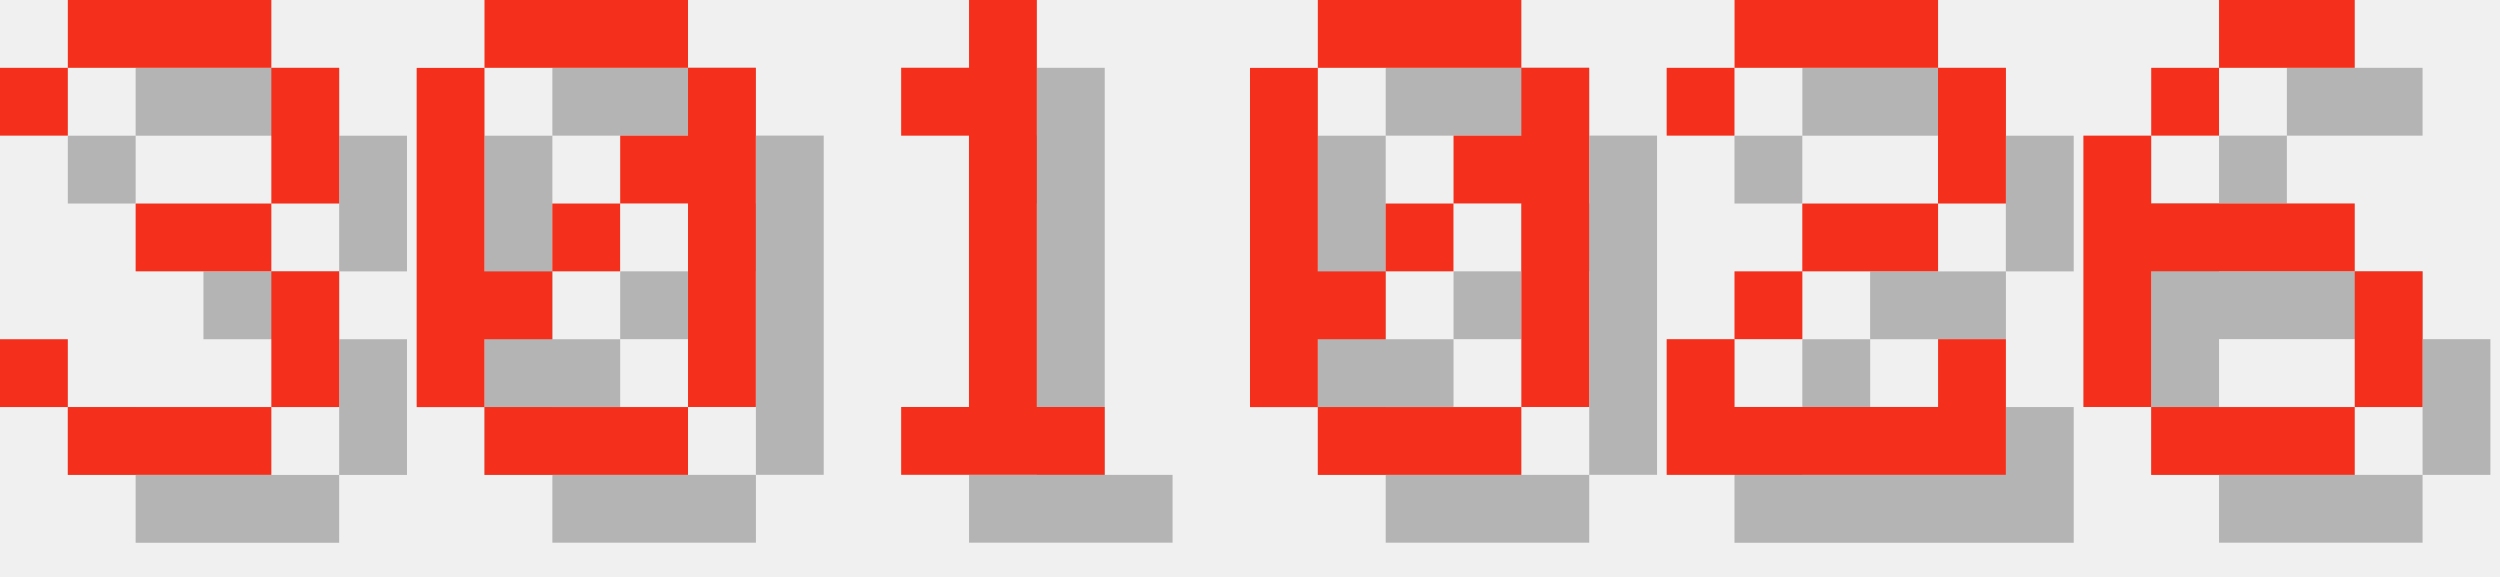
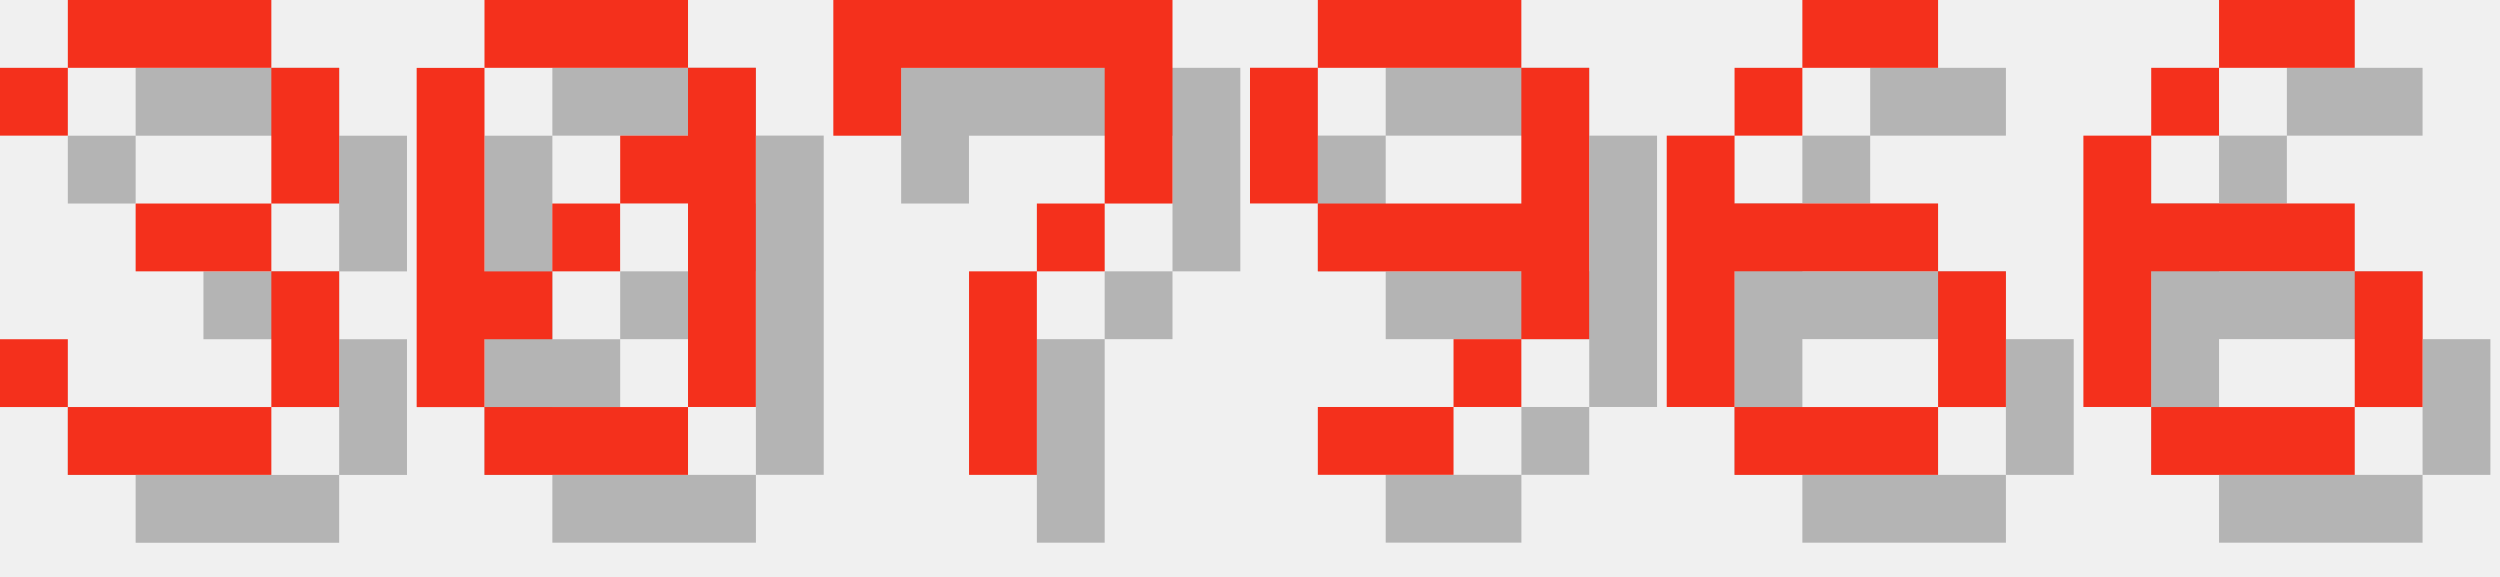
<svg xmlns="http://www.w3.org/2000/svg" version="1.1" width="156.0" height="36">
  <style>
        .text-foreground {
            fill: #F4301C;
        }
        .text-shadow {
            fill: #000000;
            fill-opacity: 0.25;
        }
    </style>
  <g class="digit" id="digit_3" transform="translate(0.0, 0), scale(4)">
    <path id="digit_3_shadow" class="text-shadow" d="m1.058 2.117v1.058h1.058v-1.058h3.175v2.117h-2.117v1.058h2.117v2.117h-3.175v-1.058h-1.058v1.058h1.058v1.058h3.175v-1.058h1.058v-2.117h-1.058v-1.058h1.058v-2.117h-1.058v-1.058h-3.175v1.058h-1.058z" fill-opacity=".5" style="paint-order:stroke fill markers" />
    <path id="digit_3_fg" class="text-foreground" d="m0 1.058v1.058h1.058v-1.058h3.175v2.117h-2.117v1.058h2.117v2.117h-3.175v-1.058h-1.058v1.058h1.058v1.058h3.175v-1.058h1.058v-2.117h-1.058v-1.058h1.058v-2.117h-1.058v-1.058h-3.175v1.058h-1.058z" fill="#fff" style="paint-order:stroke fill markers" />
  </g>
  <g class="digit" id="digit_0" transform="translate(26.0, 0), scale(4)">
    <path id="digit_0_shadow" class="text-shadow" d="m2.117 1.058v1.058h3.175v-1.058h-3.175zm3.175 1.058v1.058h-1.058v1.058h1.058v3.175h1.058v-5.292h-1.058zm0 5.292h-3.175v1.058h3.175v-1.058zm-3.175 0v-1.058h1.058v-1.058h-1.058v-3.175h-1.058v5.292h1.058zm1.058-2.117h1.058v-1.058h-1.058v1.058z" fill-opacity=".5" style="paint-order:stroke fill markers" />
    <path id="digit_0_fg" class="text-foreground" d="m1.058 0v1.058h3.175v-1.058h-3.175zm3.175 1.058v1.058h-1.058v1.058h1.058v3.175h1.058v-5.292h-1.058zm0 5.292h-3.175v1.058h3.175v-1.058zm-3.175 0v-1.058h1.058v-1.058h-1.058v-3.175h-1.058v5.292h1.058zm1.058-2.117h1.058v-1.058h-1.058v1.058z" fill="#fff" style="paint-order:stroke fill markers" />
  </g>
-   <g class="digit" id="digit_1" transform="translate(52.0, 0), scale(4)">
-     <path id="digit_1_shadow" class="text-shadow" d="m2.117 2.117v1.058h1.058v4.233h-1.058v1.058h3.175v-1.058h-1.058v-6.35h-1.058v1.058h-1.058z" fill-opacity=".5" style="paint-order:stroke fill markers" />
-     <path id="digit_1_fg" class="text-foreground" d="m1.058 1.058v1.058h1.058v4.233h-1.058v1.058h3.175v-1.058h-1.058v-6.35h-1.058v1.058h-1.058z" fill="#fff" style="paint-order:stroke fill markers" />
+   <g class="digit" id="digit_7" transform="translate(52.0, 0), scale(4)">
+     <path id="digit_7_shadow" class="text-shadow" d="m1.058 1.058 2e-6 2.117h1.058v-1.058h3.175v1.058l2e-7 1.058h-1.058v1.058h-1.058l4e-7 3.175 1.058 1e-7v-3.175h1.058v-1.058h1.058l5e-7 -1.058v-2.117z" fill-opacity=".5" style="paint-order:stroke fill markers" />
+     <path id="digit_7_fg" class="text-foreground" d="m0 0 2e-6 2.117h1.058v-1.058h3.175v1.058l2e-7 1.058h-1.058v1.058h-1.058l4e-7 3.175 1.058 1e-7v-3.175h1.058v-1.058h1.058l5e-7 -1.058v-2.117z" fill="#fff" style="paint-order:stroke fill markers" />
  </g>
-   <g class="digit" id="digit_0" transform="translate(78.0, 0), scale(4)">
-     <path id="digit_0_shadow" class="text-shadow" d="m2.117 1.058v1.058h3.175v-1.058h-3.175zm3.175 1.058v1.058h-1.058v1.058h1.058v3.175h1.058v-5.292h-1.058zm0 5.292h-3.175v1.058h3.175v-1.058zm-3.175 0v-1.058h1.058v-1.058h-1.058v-3.175h-1.058v5.292h1.058zm1.058-2.117h1.058v-1.058h-1.058v1.058z" fill-opacity=".5" style="paint-order:stroke fill markers" />
-     <path id="digit_0_fg" class="text-foreground" d="m1.058 0v1.058h3.175v-1.058h-3.175zm3.175 1.058v1.058h-1.058v1.058h1.058v3.175h1.058v-5.292h-1.058zm0 5.292h-3.175v1.058h3.175v-1.058zm-3.175 0v-1.058h1.058v-1.058h-1.058v-3.175h-1.058v5.292h1.058zm1.058-2.117h1.058v-1.058h-1.058v1.058z" fill="#fff" style="paint-order:stroke fill markers" />
+   <g class="digit" id="digit_9" transform="translate(78.0, 0), scale(4)">
+     <path id="digit_9_shadow" class="text-shadow" d="m2.117 1.058v1.058h3.175v-1.058h-3.175zm3.175 1.058v2.117h-3.175v1.058h3.175v1.058h1.058v-4.233h-1.058zm0 4.233h-1.058v1.058h1.058v-1.058zm-1.058 1.058h-2.117v1.058h2.117v-1.058zm-2.117-3.175v-2.117h-1.058v2.117h1.058z" fill-opacity=".5" style="paint-order:stroke fill markers" />
+     <path id="digit_9_fg" class="text-foreground" d="m1.058 0v1.058h3.175v-1.058h-3.175zm3.175 1.058v2.117h-3.175v1.058h3.175v1.058h1.058v-4.233h-1.058zm0 4.233h-1.058v1.058h1.058v-1.058zm-1.058 1.058h-2.117v1.058h2.117v-1.058zm-2.117-3.175v-2.117h-1.058v2.117h1.058z" fill="#fff" style="paint-order:stroke fill markers" />
  </g>
-   <g class="digit" id="digit_2" transform="translate(104.0, 0), scale(4)">
-     <path id="digit_2_shadow" class="text-shadow" d="m1.058 2.117v1.058h1.058v-1.058h3.175v2.117h-2.117v1.058h-1.058v1.058h-1.058v2.117h5.292v-2.117h-1.058v1.058h-3.175v-1.058h1.058v-1.058h2.117v-1.058h1.058v-2.117h-1.058v-1.058h-3.175v1.058h-1.058z" fill-opacity=".5" style="paint-order:stroke fill markers" />
-     <path id="digit_2_fg" class="text-foreground" d="m0 1.058v1.058h1.058v-1.058h3.175v2.117h-2.117v1.058h-1.058v1.058h-1.058v2.117h5.292v-2.117h-1.058v1.058h-3.175v-1.058h1.058v-1.058h2.117v-1.058h1.058v-2.117h-1.058v-1.058h-3.175v1.058h-1.058z" fill="#fff" style="paint-order:stroke fill markers" />
+   <g class="digit" id="digit_6" transform="translate(104.0, 0), scale(4)">
+     <path id="digit_6_shadow" class="text-shadow" d="m3.175 1.058v1.058h2.117v-1.058h-2.117zm0 1.058h-1.058v1.058h1.058v-1.058zm-1.058 1.058h-1.058v4.233h1.058v-2.117h3.175v-1.058h-3.175v-1.058zm3.175 2.117v2.117h1.058v-2.117h-1.058zm0 2.117h-3.175v1.058h3.175v-1.058z" fill-opacity=".5" style="paint-order:stroke fill markers" />
+     <path id="digit_6_fg" class="text-foreground" d="m2.117 0v1.058h2.117v-1.058h-2.117zm0 1.058h-1.058v1.058h1.058v-1.058zm-1.058 1.058h-1.058v4.233h1.058v-2.117h3.175v-1.058h-3.175v-1.058zm3.175 2.117v2.117h1.058v-2.117h-1.058zm0 2.117h-3.175v1.058h3.175v-1.058z" fill="#fff" style="paint-order:stroke fill markers" />
  </g>
  <g class="digit" id="digit_6" transform="translate(130.0, 0), scale(4)">
    <path id="digit_6_shadow" class="text-shadow" d="m3.175 1.058v1.058h2.117v-1.058h-2.117zm0 1.058h-1.058v1.058h1.058v-1.058zm-1.058 1.058h-1.058v4.233h1.058v-2.117h3.175v-1.058h-3.175v-1.058zm3.175 2.117v2.117h1.058v-2.117h-1.058zm0 2.117h-3.175v1.058h3.175v-1.058z" fill-opacity=".5" style="paint-order:stroke fill markers" />
    <path id="digit_6_fg" class="text-foreground" d="m2.117 0v1.058h2.117v-1.058h-2.117zm0 1.058h-1.058v1.058h1.058v-1.058zm-1.058 1.058h-1.058v4.233h1.058v-2.117h3.175v-1.058h-3.175v-1.058zm3.175 2.117v2.117h1.058v-2.117h-1.058zm0 2.117h-3.175v1.058h3.175v-1.058z" fill="#fff" style="paint-order:stroke fill markers" />
  </g>
</svg>
